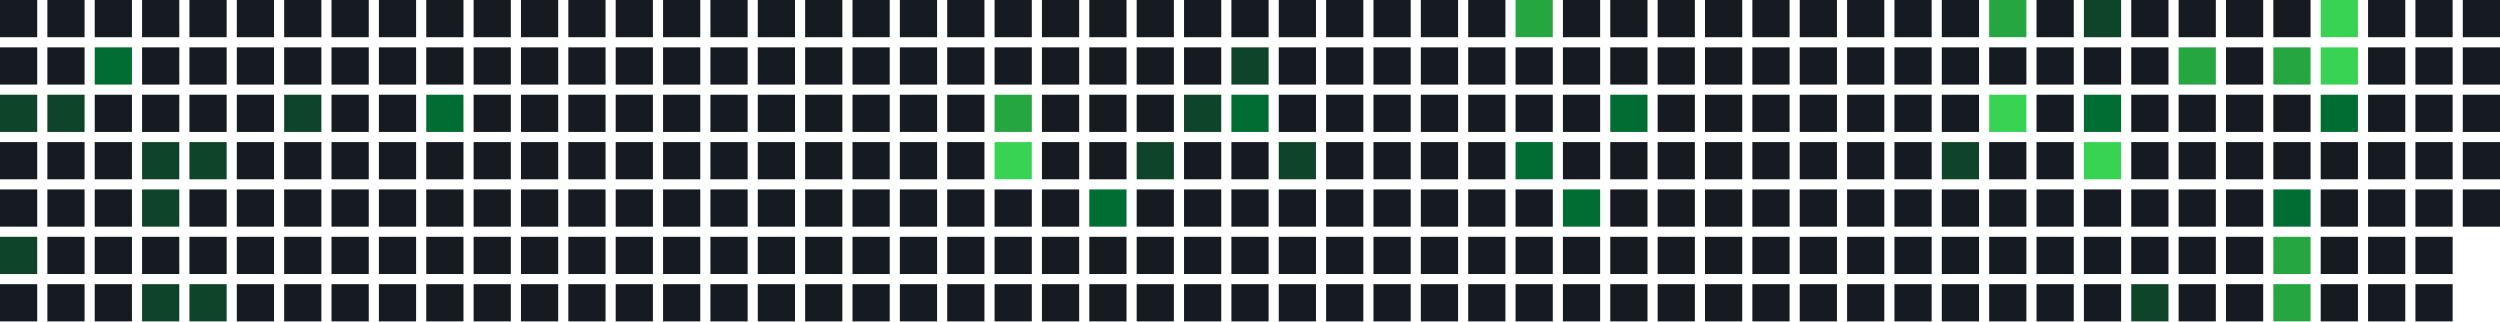
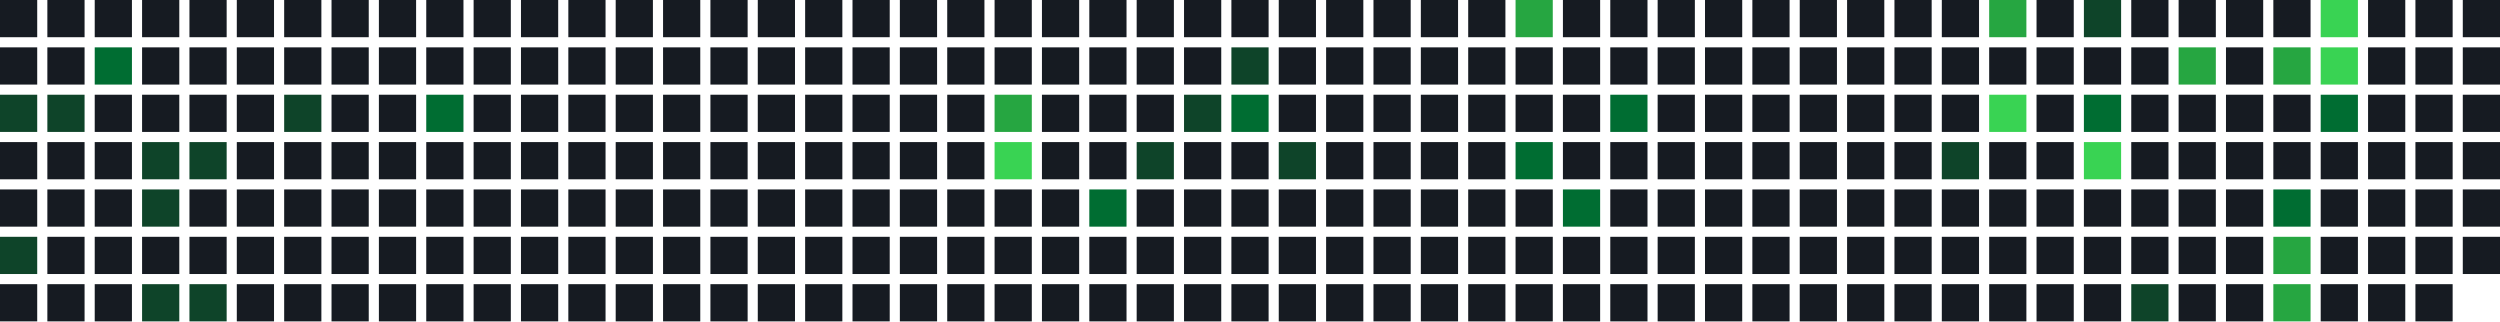
<svg xmlns="http://www.w3.org/2000/svg" width="739" height="95" viewBox="0 0 739 95">
  <rect x="0" y="0" width="11" height="11" fill="#161b22" />
  <rect x="0" y="14" width="11" height="11" fill="#161b22" />
  <rect x="0" y="28" width="11" height="11" fill="#0e4429" />
  <rect x="0" y="42" width="11" height="11" fill="#161b22" />
  <rect x="0" y="56" width="11" height="11" fill="#161b22" />
  <rect x="0" y="70" width="11" height="11" fill="#0e4429" />
  <rect x="0" y="84" width="11" height="11" fill="#161b22" />
  <rect x="14" y="0" width="11" height="11" fill="#161b22" />
  <rect x="14" y="14" width="11" height="11" fill="#161b22" />
  <rect x="14" y="28" width="11" height="11" fill="#0e4429" />
  <rect x="14" y="42" width="11" height="11" fill="#161b22" />
  <rect x="14" y="56" width="11" height="11" fill="#161b22" />
  <rect x="14" y="70" width="11" height="11" fill="#161b22" />
  <rect x="14" y="84" width="11" height="11" fill="#161b22" />
  <rect x="28" y="0" width="11" height="11" fill="#161b22" />
  <rect x="28" y="14" width="11" height="11" fill="#006d32" />
  <rect x="28" y="28" width="11" height="11" fill="#161b22" />
  <rect x="28" y="42" width="11" height="11" fill="#161b22" />
  <rect x="28" y="56" width="11" height="11" fill="#161b22" />
  <rect x="28" y="70" width="11" height="11" fill="#161b22" />
  <rect x="28" y="84" width="11" height="11" fill="#161b22" />
  <rect x="42" y="0" width="11" height="11" fill="#161b22" />
  <rect x="42" y="14" width="11" height="11" fill="#161b22" />
  <rect x="42" y="28" width="11" height="11" fill="#161b22" />
  <rect x="42" y="42" width="11" height="11" fill="#0e4429" />
  <rect x="42" y="56" width="11" height="11" fill="#0e4429" />
  <rect x="42" y="70" width="11" height="11" fill="#161b22" />
  <rect x="42" y="84" width="11" height="11" fill="#0e4429" />
  <rect x="56" y="0" width="11" height="11" fill="#161b22" />
  <rect x="56" y="14" width="11" height="11" fill="#161b22" />
  <rect x="56" y="28" width="11" height="11" fill="#161b22" />
  <rect x="56" y="42" width="11" height="11" fill="#0e4429" />
  <rect x="56" y="56" width="11" height="11" fill="#161b22" />
  <rect x="56" y="70" width="11" height="11" fill="#161b22" />
  <rect x="56" y="84" width="11" height="11" fill="#0e4429" />
  <rect x="70" y="0" width="11" height="11" fill="#161b22" />
  <rect x="70" y="14" width="11" height="11" fill="#161b22" />
  <rect x="70" y="28" width="11" height="11" fill="#161b22" />
  <rect x="70" y="42" width="11" height="11" fill="#161b22" />
  <rect x="70" y="56" width="11" height="11" fill="#161b22" />
  <rect x="70" y="70" width="11" height="11" fill="#161b22" />
  <rect x="70" y="84" width="11" height="11" fill="#161b22" />
  <rect x="84" y="0" width="11" height="11" fill="#161b22" />
  <rect x="84" y="14" width="11" height="11" fill="#161b22" />
  <rect x="84" y="28" width="11" height="11" fill="#0e4429" />
  <rect x="84" y="42" width="11" height="11" fill="#161b22" />
  <rect x="84" y="56" width="11" height="11" fill="#161b22" />
  <rect x="84" y="70" width="11" height="11" fill="#161b22" />
  <rect x="84" y="84" width="11" height="11" fill="#161b22" />
  <rect x="98" y="0" width="11" height="11" fill="#161b22" />
  <rect x="98" y="14" width="11" height="11" fill="#161b22" />
  <rect x="98" y="28" width="11" height="11" fill="#161b22" />
  <rect x="98" y="42" width="11" height="11" fill="#161b22" />
  <rect x="98" y="56" width="11" height="11" fill="#161b22" />
  <rect x="98" y="70" width="11" height="11" fill="#161b22" />
  <rect x="98" y="84" width="11" height="11" fill="#161b22" />
  <rect x="112" y="0" width="11" height="11" fill="#161b22" />
  <rect x="112" y="14" width="11" height="11" fill="#161b22" />
  <rect x="112" y="28" width="11" height="11" fill="#161b22" />
  <rect x="112" y="42" width="11" height="11" fill="#161b22" />
  <rect x="112" y="56" width="11" height="11" fill="#161b22" />
  <rect x="112" y="70" width="11" height="11" fill="#161b22" />
  <rect x="112" y="84" width="11" height="11" fill="#161b22" />
  <rect x="126" y="0" width="11" height="11" fill="#161b22" />
  <rect x="126" y="14" width="11" height="11" fill="#161b22" />
  <rect x="126" y="28" width="11" height="11" fill="#006d32" />
  <rect x="126" y="42" width="11" height="11" fill="#161b22" />
  <rect x="126" y="56" width="11" height="11" fill="#161b22" />
  <rect x="126" y="70" width="11" height="11" fill="#161b22" />
  <rect x="126" y="84" width="11" height="11" fill="#161b22" />
  <rect x="140" y="0" width="11" height="11" fill="#161b22" />
  <rect x="140" y="14" width="11" height="11" fill="#161b22" />
  <rect x="140" y="28" width="11" height="11" fill="#161b22" />
  <rect x="140" y="42" width="11" height="11" fill="#161b22" />
  <rect x="140" y="56" width="11" height="11" fill="#161b22" />
  <rect x="140" y="70" width="11" height="11" fill="#161b22" />
  <rect x="140" y="84" width="11" height="11" fill="#161b22" />
  <rect x="154" y="0" width="11" height="11" fill="#161b22" />
  <rect x="154" y="14" width="11" height="11" fill="#161b22" />
  <rect x="154" y="28" width="11" height="11" fill="#161b22" />
  <rect x="154" y="42" width="11" height="11" fill="#161b22" />
  <rect x="154" y="56" width="11" height="11" fill="#161b22" />
  <rect x="154" y="70" width="11" height="11" fill="#161b22" />
  <rect x="154" y="84" width="11" height="11" fill="#161b22" />
  <rect x="168" y="0" width="11" height="11" fill="#161b22" />
  <rect x="168" y="14" width="11" height="11" fill="#161b22" />
  <rect x="168" y="28" width="11" height="11" fill="#161b22" />
  <rect x="168" y="42" width="11" height="11" fill="#161b22" />
  <rect x="168" y="56" width="11" height="11" fill="#161b22" />
  <rect x="168" y="70" width="11" height="11" fill="#161b22" />
  <rect x="168" y="84" width="11" height="11" fill="#161b22" />
  <rect x="182" y="0" width="11" height="11" fill="#161b22" />
  <rect x="182" y="14" width="11" height="11" fill="#161b22" />
  <rect x="182" y="28" width="11" height="11" fill="#161b22" />
  <rect x="182" y="42" width="11" height="11" fill="#161b22" />
  <rect x="182" y="56" width="11" height="11" fill="#161b22" />
  <rect x="182" y="70" width="11" height="11" fill="#161b22" />
  <rect x="182" y="84" width="11" height="11" fill="#161b22" />
  <rect x="196" y="0" width="11" height="11" fill="#161b22" />
  <rect x="196" y="14" width="11" height="11" fill="#161b22" />
  <rect x="196" y="28" width="11" height="11" fill="#161b22" />
  <rect x="196" y="42" width="11" height="11" fill="#161b22" />
  <rect x="196" y="56" width="11" height="11" fill="#161b22" />
  <rect x="196" y="70" width="11" height="11" fill="#161b22" />
  <rect x="196" y="84" width="11" height="11" fill="#161b22" />
  <rect x="210" y="0" width="11" height="11" fill="#161b22" />
  <rect x="210" y="14" width="11" height="11" fill="#161b22" />
  <rect x="210" y="28" width="11" height="11" fill="#161b22" />
  <rect x="210" y="42" width="11" height="11" fill="#161b22" />
  <rect x="210" y="56" width="11" height="11" fill="#161b22" />
  <rect x="210" y="70" width="11" height="11" fill="#161b22" />
  <rect x="210" y="84" width="11" height="11" fill="#161b22" />
  <rect x="224" y="0" width="11" height="11" fill="#161b22" />
  <rect x="224" y="14" width="11" height="11" fill="#161b22" />
  <rect x="224" y="28" width="11" height="11" fill="#161b22" />
  <rect x="224" y="42" width="11" height="11" fill="#161b22" />
  <rect x="224" y="56" width="11" height="11" fill="#161b22" />
  <rect x="224" y="70" width="11" height="11" fill="#161b22" />
  <rect x="224" y="84" width="11" height="11" fill="#161b22" />
  <rect x="238" y="0" width="11" height="11" fill="#161b22" />
  <rect x="238" y="14" width="11" height="11" fill="#161b22" />
  <rect x="238" y="28" width="11" height="11" fill="#161b22" />
  <rect x="238" y="42" width="11" height="11" fill="#161b22" />
  <rect x="238" y="56" width="11" height="11" fill="#161b22" />
  <rect x="238" y="70" width="11" height="11" fill="#161b22" />
  <rect x="238" y="84" width="11" height="11" fill="#161b22" />
  <rect x="252" y="0" width="11" height="11" fill="#161b22" />
  <rect x="252" y="14" width="11" height="11" fill="#161b22" />
  <rect x="252" y="28" width="11" height="11" fill="#161b22" />
  <rect x="252" y="42" width="11" height="11" fill="#161b22" />
  <rect x="252" y="56" width="11" height="11" fill="#161b22" />
  <rect x="252" y="70" width="11" height="11" fill="#161b22" />
  <rect x="252" y="84" width="11" height="11" fill="#161b22" />
  <rect x="266" y="0" width="11" height="11" fill="#161b22" />
  <rect x="266" y="14" width="11" height="11" fill="#161b22" />
  <rect x="266" y="28" width="11" height="11" fill="#161b22" />
  <rect x="266" y="42" width="11" height="11" fill="#161b22" />
  <rect x="266" y="56" width="11" height="11" fill="#161b22" />
  <rect x="266" y="70" width="11" height="11" fill="#161b22" />
  <rect x="266" y="84" width="11" height="11" fill="#161b22" />
  <rect x="280" y="0" width="11" height="11" fill="#161b22" />
  <rect x="280" y="14" width="11" height="11" fill="#161b22" />
  <rect x="280" y="28" width="11" height="11" fill="#161b22" />
  <rect x="280" y="42" width="11" height="11" fill="#161b22" />
  <rect x="280" y="56" width="11" height="11" fill="#161b22" />
  <rect x="280" y="70" width="11" height="11" fill="#161b22" />
  <rect x="280" y="84" width="11" height="11" fill="#161b22" />
  <rect x="294" y="0" width="11" height="11" fill="#161b22" />
  <rect x="294" y="14" width="11" height="11" fill="#161b22" />
  <rect x="294" y="28" width="11" height="11" fill="#26a641" />
  <rect x="294" y="42" width="11" height="11" fill="#39d353" />
  <rect x="294" y="56" width="11" height="11" fill="#161b22" />
  <rect x="294" y="70" width="11" height="11" fill="#161b22" />
  <rect x="294" y="84" width="11" height="11" fill="#161b22" />
  <rect x="308" y="0" width="11" height="11" fill="#161b22" />
  <rect x="308" y="14" width="11" height="11" fill="#161b22" />
  <rect x="308" y="28" width="11" height="11" fill="#161b22" />
  <rect x="308" y="42" width="11" height="11" fill="#161b22" />
  <rect x="308" y="56" width="11" height="11" fill="#161b22" />
  <rect x="308" y="70" width="11" height="11" fill="#161b22" />
  <rect x="308" y="84" width="11" height="11" fill="#161b22" />
  <rect x="322" y="0" width="11" height="11" fill="#161b22" />
  <rect x="322" y="14" width="11" height="11" fill="#161b22" />
  <rect x="322" y="28" width="11" height="11" fill="#161b22" />
  <rect x="322" y="42" width="11" height="11" fill="#161b22" />
  <rect x="322" y="56" width="11" height="11" fill="#006d32" />
  <rect x="322" y="70" width="11" height="11" fill="#161b22" />
  <rect x="322" y="84" width="11" height="11" fill="#161b22" />
  <rect x="336" y="0" width="11" height="11" fill="#161b22" />
  <rect x="336" y="14" width="11" height="11" fill="#161b22" />
  <rect x="336" y="28" width="11" height="11" fill="#161b22" />
  <rect x="336" y="42" width="11" height="11" fill="#0e4429" />
  <rect x="336" y="56" width="11" height="11" fill="#161b22" />
  <rect x="336" y="70" width="11" height="11" fill="#161b22" />
  <rect x="336" y="84" width="11" height="11" fill="#161b22" />
  <rect x="350" y="0" width="11" height="11" fill="#161b22" />
  <rect x="350" y="14" width="11" height="11" fill="#161b22" />
  <rect x="350" y="28" width="11" height="11" fill="#0e4429" />
  <rect x="350" y="42" width="11" height="11" fill="#161b22" />
  <rect x="350" y="56" width="11" height="11" fill="#161b22" />
  <rect x="350" y="70" width="11" height="11" fill="#161b22" />
  <rect x="350" y="84" width="11" height="11" fill="#161b22" />
  <rect x="364" y="0" width="11" height="11" fill="#161b22" />
  <rect x="364" y="14" width="11" height="11" fill="#0e4429" />
  <rect x="364" y="28" width="11" height="11" fill="#006d32" />
  <rect x="364" y="42" width="11" height="11" fill="#161b22" />
  <rect x="364" y="56" width="11" height="11" fill="#161b22" />
  <rect x="364" y="70" width="11" height="11" fill="#161b22" />
  <rect x="364" y="84" width="11" height="11" fill="#161b22" />
  <rect x="378" y="0" width="11" height="11" fill="#161b22" />
  <rect x="378" y="14" width="11" height="11" fill="#161b22" />
  <rect x="378" y="28" width="11" height="11" fill="#161b22" />
  <rect x="378" y="42" width="11" height="11" fill="#0e4429" />
  <rect x="378" y="56" width="11" height="11" fill="#161b22" />
  <rect x="378" y="70" width="11" height="11" fill="#161b22" />
  <rect x="378" y="84" width="11" height="11" fill="#161b22" />
  <rect x="392" y="0" width="11" height="11" fill="#161b22" />
  <rect x="392" y="14" width="11" height="11" fill="#161b22" />
  <rect x="392" y="28" width="11" height="11" fill="#161b22" />
  <rect x="392" y="42" width="11" height="11" fill="#161b22" />
  <rect x="392" y="56" width="11" height="11" fill="#161b22" />
  <rect x="392" y="70" width="11" height="11" fill="#161b22" />
  <rect x="392" y="84" width="11" height="11" fill="#161b22" />
  <rect x="406" y="0" width="11" height="11" fill="#161b22" />
  <rect x="406" y="14" width="11" height="11" fill="#161b22" />
  <rect x="406" y="28" width="11" height="11" fill="#161b22" />
  <rect x="406" y="42" width="11" height="11" fill="#161b22" />
  <rect x="406" y="56" width="11" height="11" fill="#161b22" />
  <rect x="406" y="70" width="11" height="11" fill="#161b22" />
  <rect x="406" y="84" width="11" height="11" fill="#161b22" />
  <rect x="420" y="0" width="11" height="11" fill="#161b22" />
  <rect x="420" y="14" width="11" height="11" fill="#161b22" />
  <rect x="420" y="28" width="11" height="11" fill="#161b22" />
  <rect x="420" y="42" width="11" height="11" fill="#161b22" />
  <rect x="420" y="56" width="11" height="11" fill="#161b22" />
  <rect x="420" y="70" width="11" height="11" fill="#161b22" />
  <rect x="420" y="84" width="11" height="11" fill="#161b22" />
  <rect x="434" y="0" width="11" height="11" fill="#161b22" />
  <rect x="434" y="14" width="11" height="11" fill="#161b22" />
  <rect x="434" y="28" width="11" height="11" fill="#161b22" />
  <rect x="434" y="42" width="11" height="11" fill="#161b22" />
  <rect x="434" y="56" width="11" height="11" fill="#161b22" />
  <rect x="434" y="70" width="11" height="11" fill="#161b22" />
  <rect x="434" y="84" width="11" height="11" fill="#161b22" />
  <rect x="448" y="0" width="11" height="11" fill="#26a641" />
  <rect x="448" y="14" width="11" height="11" fill="#161b22" />
  <rect x="448" y="28" width="11" height="11" fill="#161b22" />
  <rect x="448" y="42" width="11" height="11" fill="#006d32" />
  <rect x="448" y="56" width="11" height="11" fill="#161b22" />
  <rect x="448" y="70" width="11" height="11" fill="#161b22" />
  <rect x="448" y="84" width="11" height="11" fill="#161b22" />
  <rect x="462" y="0" width="11" height="11" fill="#161b22" />
  <rect x="462" y="14" width="11" height="11" fill="#161b22" />
  <rect x="462" y="28" width="11" height="11" fill="#161b22" />
  <rect x="462" y="42" width="11" height="11" fill="#161b22" />
  <rect x="462" y="56" width="11" height="11" fill="#006d32" />
  <rect x="462" y="70" width="11" height="11" fill="#161b22" />
  <rect x="462" y="84" width="11" height="11" fill="#161b22" />
  <rect x="476" y="0" width="11" height="11" fill="#161b22" />
  <rect x="476" y="14" width="11" height="11" fill="#161b22" />
  <rect x="476" y="28" width="11" height="11" fill="#006d32" />
  <rect x="476" y="42" width="11" height="11" fill="#161b22" />
  <rect x="476" y="56" width="11" height="11" fill="#161b22" />
  <rect x="476" y="70" width="11" height="11" fill="#161b22" />
  <rect x="476" y="84" width="11" height="11" fill="#161b22" />
  <rect x="490" y="0" width="11" height="11" fill="#161b22" />
  <rect x="490" y="14" width="11" height="11" fill="#161b22" />
  <rect x="490" y="28" width="11" height="11" fill="#161b22" />
  <rect x="490" y="42" width="11" height="11" fill="#161b22" />
  <rect x="490" y="56" width="11" height="11" fill="#161b22" />
  <rect x="490" y="70" width="11" height="11" fill="#161b22" />
  <rect x="490" y="84" width="11" height="11" fill="#161b22" />
  <rect x="504" y="0" width="11" height="11" fill="#161b22" />
  <rect x="504" y="14" width="11" height="11" fill="#161b22" />
  <rect x="504" y="28" width="11" height="11" fill="#161b22" />
  <rect x="504" y="42" width="11" height="11" fill="#161b22" />
  <rect x="504" y="56" width="11" height="11" fill="#161b22" />
  <rect x="504" y="70" width="11" height="11" fill="#161b22" />
  <rect x="504" y="84" width="11" height="11" fill="#161b22" />
  <rect x="518" y="0" width="11" height="11" fill="#161b22" />
  <rect x="518" y="14" width="11" height="11" fill="#161b22" />
  <rect x="518" y="28" width="11" height="11" fill="#161b22" />
  <rect x="518" y="42" width="11" height="11" fill="#161b22" />
  <rect x="518" y="56" width="11" height="11" fill="#161b22" />
  <rect x="518" y="70" width="11" height="11" fill="#161b22" />
  <rect x="518" y="84" width="11" height="11" fill="#161b22" />
  <rect x="532" y="0" width="11" height="11" fill="#161b22" />
  <rect x="532" y="14" width="11" height="11" fill="#161b22" />
  <rect x="532" y="28" width="11" height="11" fill="#161b22" />
  <rect x="532" y="42" width="11" height="11" fill="#161b22" />
  <rect x="532" y="56" width="11" height="11" fill="#161b22" />
  <rect x="532" y="70" width="11" height="11" fill="#161b22" />
  <rect x="532" y="84" width="11" height="11" fill="#161b22" />
  <rect x="546" y="0" width="11" height="11" fill="#161b22" />
  <rect x="546" y="14" width="11" height="11" fill="#161b22" />
  <rect x="546" y="28" width="11" height="11" fill="#161b22" />
  <rect x="546" y="42" width="11" height="11" fill="#161b22" />
  <rect x="546" y="56" width="11" height="11" fill="#161b22" />
  <rect x="546" y="70" width="11" height="11" fill="#161b22" />
  <rect x="546" y="84" width="11" height="11" fill="#161b22" />
  <rect x="560" y="0" width="11" height="11" fill="#161b22" />
  <rect x="560" y="14" width="11" height="11" fill="#161b22" />
  <rect x="560" y="28" width="11" height="11" fill="#161b22" />
  <rect x="560" y="42" width="11" height="11" fill="#161b22" />
  <rect x="560" y="56" width="11" height="11" fill="#161b22" />
  <rect x="560" y="70" width="11" height="11" fill="#161b22" />
  <rect x="560" y="84" width="11" height="11" fill="#161b22" />
  <rect x="574" y="0" width="11" height="11" fill="#161b22" />
  <rect x="574" y="14" width="11" height="11" fill="#161b22" />
  <rect x="574" y="28" width="11" height="11" fill="#161b22" />
  <rect x="574" y="42" width="11" height="11" fill="#0e4429" />
  <rect x="574" y="56" width="11" height="11" fill="#161b22" />
  <rect x="574" y="70" width="11" height="11" fill="#161b22" />
  <rect x="574" y="84" width="11" height="11" fill="#161b22" />
  <rect x="588" y="0" width="11" height="11" fill="#26a641" />
  <rect x="588" y="14" width="11" height="11" fill="#161b22" />
  <rect x="588" y="28" width="11" height="11" fill="#39d353" />
  <rect x="588" y="42" width="11" height="11" fill="#161b22" />
  <rect x="588" y="56" width="11" height="11" fill="#161b22" />
  <rect x="588" y="70" width="11" height="11" fill="#161b22" />
  <rect x="588" y="84" width="11" height="11" fill="#161b22" />
  <rect x="602" y="0" width="11" height="11" fill="#161b22" />
  <rect x="602" y="14" width="11" height="11" fill="#161b22" />
  <rect x="602" y="28" width="11" height="11" fill="#161b22" />
  <rect x="602" y="42" width="11" height="11" fill="#161b22" />
  <rect x="602" y="56" width="11" height="11" fill="#161b22" />
  <rect x="602" y="70" width="11" height="11" fill="#161b22" />
  <rect x="602" y="84" width="11" height="11" fill="#161b22" />
  <rect x="616" y="0" width="11" height="11" fill="#0e4429" />
  <rect x="616" y="14" width="11" height="11" fill="#161b22" />
  <rect x="616" y="28" width="11" height="11" fill="#006d32" />
  <rect x="616" y="42" width="11" height="11" fill="#39d353" />
  <rect x="616" y="56" width="11" height="11" fill="#161b22" />
  <rect x="616" y="70" width="11" height="11" fill="#161b22" />
  <rect x="616" y="84" width="11" height="11" fill="#161b22" />
  <rect x="630" y="0" width="11" height="11" fill="#161b22" />
  <rect x="630" y="14" width="11" height="11" fill="#161b22" />
  <rect x="630" y="28" width="11" height="11" fill="#161b22" />
  <rect x="630" y="42" width="11" height="11" fill="#161b22" />
  <rect x="630" y="56" width="11" height="11" fill="#161b22" />
  <rect x="630" y="70" width="11" height="11" fill="#161b22" />
  <rect x="630" y="84" width="11" height="11" fill="#0e4429" />
  <rect x="644" y="0" width="11" height="11" fill="#161b22" />
  <rect x="644" y="14" width="11" height="11" fill="#26a641" />
  <rect x="644" y="28" width="11" height="11" fill="#161b22" />
  <rect x="644" y="42" width="11" height="11" fill="#161b22" />
  <rect x="644" y="56" width="11" height="11" fill="#161b22" />
  <rect x="644" y="70" width="11" height="11" fill="#161b22" />
  <rect x="644" y="84" width="11" height="11" fill="#161b22" />
  <rect x="658" y="0" width="11" height="11" fill="#161b22" />
  <rect x="658" y="14" width="11" height="11" fill="#161b22" />
  <rect x="658" y="28" width="11" height="11" fill="#161b22" />
  <rect x="658" y="42" width="11" height="11" fill="#161b22" />
  <rect x="658" y="56" width="11" height="11" fill="#161b22" />
  <rect x="658" y="70" width="11" height="11" fill="#161b22" />
  <rect x="658" y="84" width="11" height="11" fill="#161b22" />
  <rect x="672" y="0" width="11" height="11" fill="#161b22" />
  <rect x="672" y="14" width="11" height="11" fill="#26a641" />
  <rect x="672" y="28" width="11" height="11" fill="#161b22" />
  <rect x="672" y="42" width="11" height="11" fill="#161b22" />
  <rect x="672" y="56" width="11" height="11" fill="#006d32" />
  <rect x="672" y="70" width="11" height="11" fill="#26a641" />
  <rect x="672" y="84" width="11" height="11" fill="#26a641" />
  <rect x="686" y="0" width="11" height="11" fill="#39d353" />
  <rect x="686" y="14" width="11" height="11" fill="#39d353" />
  <rect x="686" y="28" width="11" height="11" fill="#006d32" />
  <rect x="686" y="42" width="11" height="11" fill="#161b22" />
  <rect x="686" y="56" width="11" height="11" fill="#161b22" />
  <rect x="686" y="70" width="11" height="11" fill="#161b22" />
  <rect x="686" y="84" width="11" height="11" fill="#161b22" />
  <rect x="700" y="0" width="11" height="11" fill="#161b22" />
  <rect x="700" y="14" width="11" height="11" fill="#161b22" />
  <rect x="700" y="28" width="11" height="11" fill="#161b22" />
  <rect x="700" y="42" width="11" height="11" fill="#161b22" />
  <rect x="700" y="56" width="11" height="11" fill="#161b22" />
  <rect x="700" y="70" width="11" height="11" fill="#161b22" />
  <rect x="700" y="84" width="11" height="11" fill="#161b22" />
  <rect x="714" y="0" width="11" height="11" fill="#161b22" />
  <rect x="714" y="14" width="11" height="11" fill="#161b22" />
  <rect x="714" y="28" width="11" height="11" fill="#161b22" />
  <rect x="714" y="42" width="11" height="11" fill="#161b22" />
  <rect x="714" y="56" width="11" height="11" fill="#161b22" />
  <rect x="714" y="70" width="11" height="11" fill="#161b22" />
  <rect x="714" y="84" width="11" height="11" fill="#161b22" />
  <rect x="728" y="0" width="11" height="11" fill="#161b22" />
  <rect x="728" y="14" width="11" height="11" fill="#161b22" />
  <rect x="728" y="28" width="11" height="11" fill="#161b22" />
  <rect x="728" y="42" width="11" height="11" fill="#161b22" />
  <rect x="728" y="56" width="11" height="11" fill="#161b22" />
+   <rect x="728" y="70" width="11" height="11" fill="#161b22" />
</svg>
